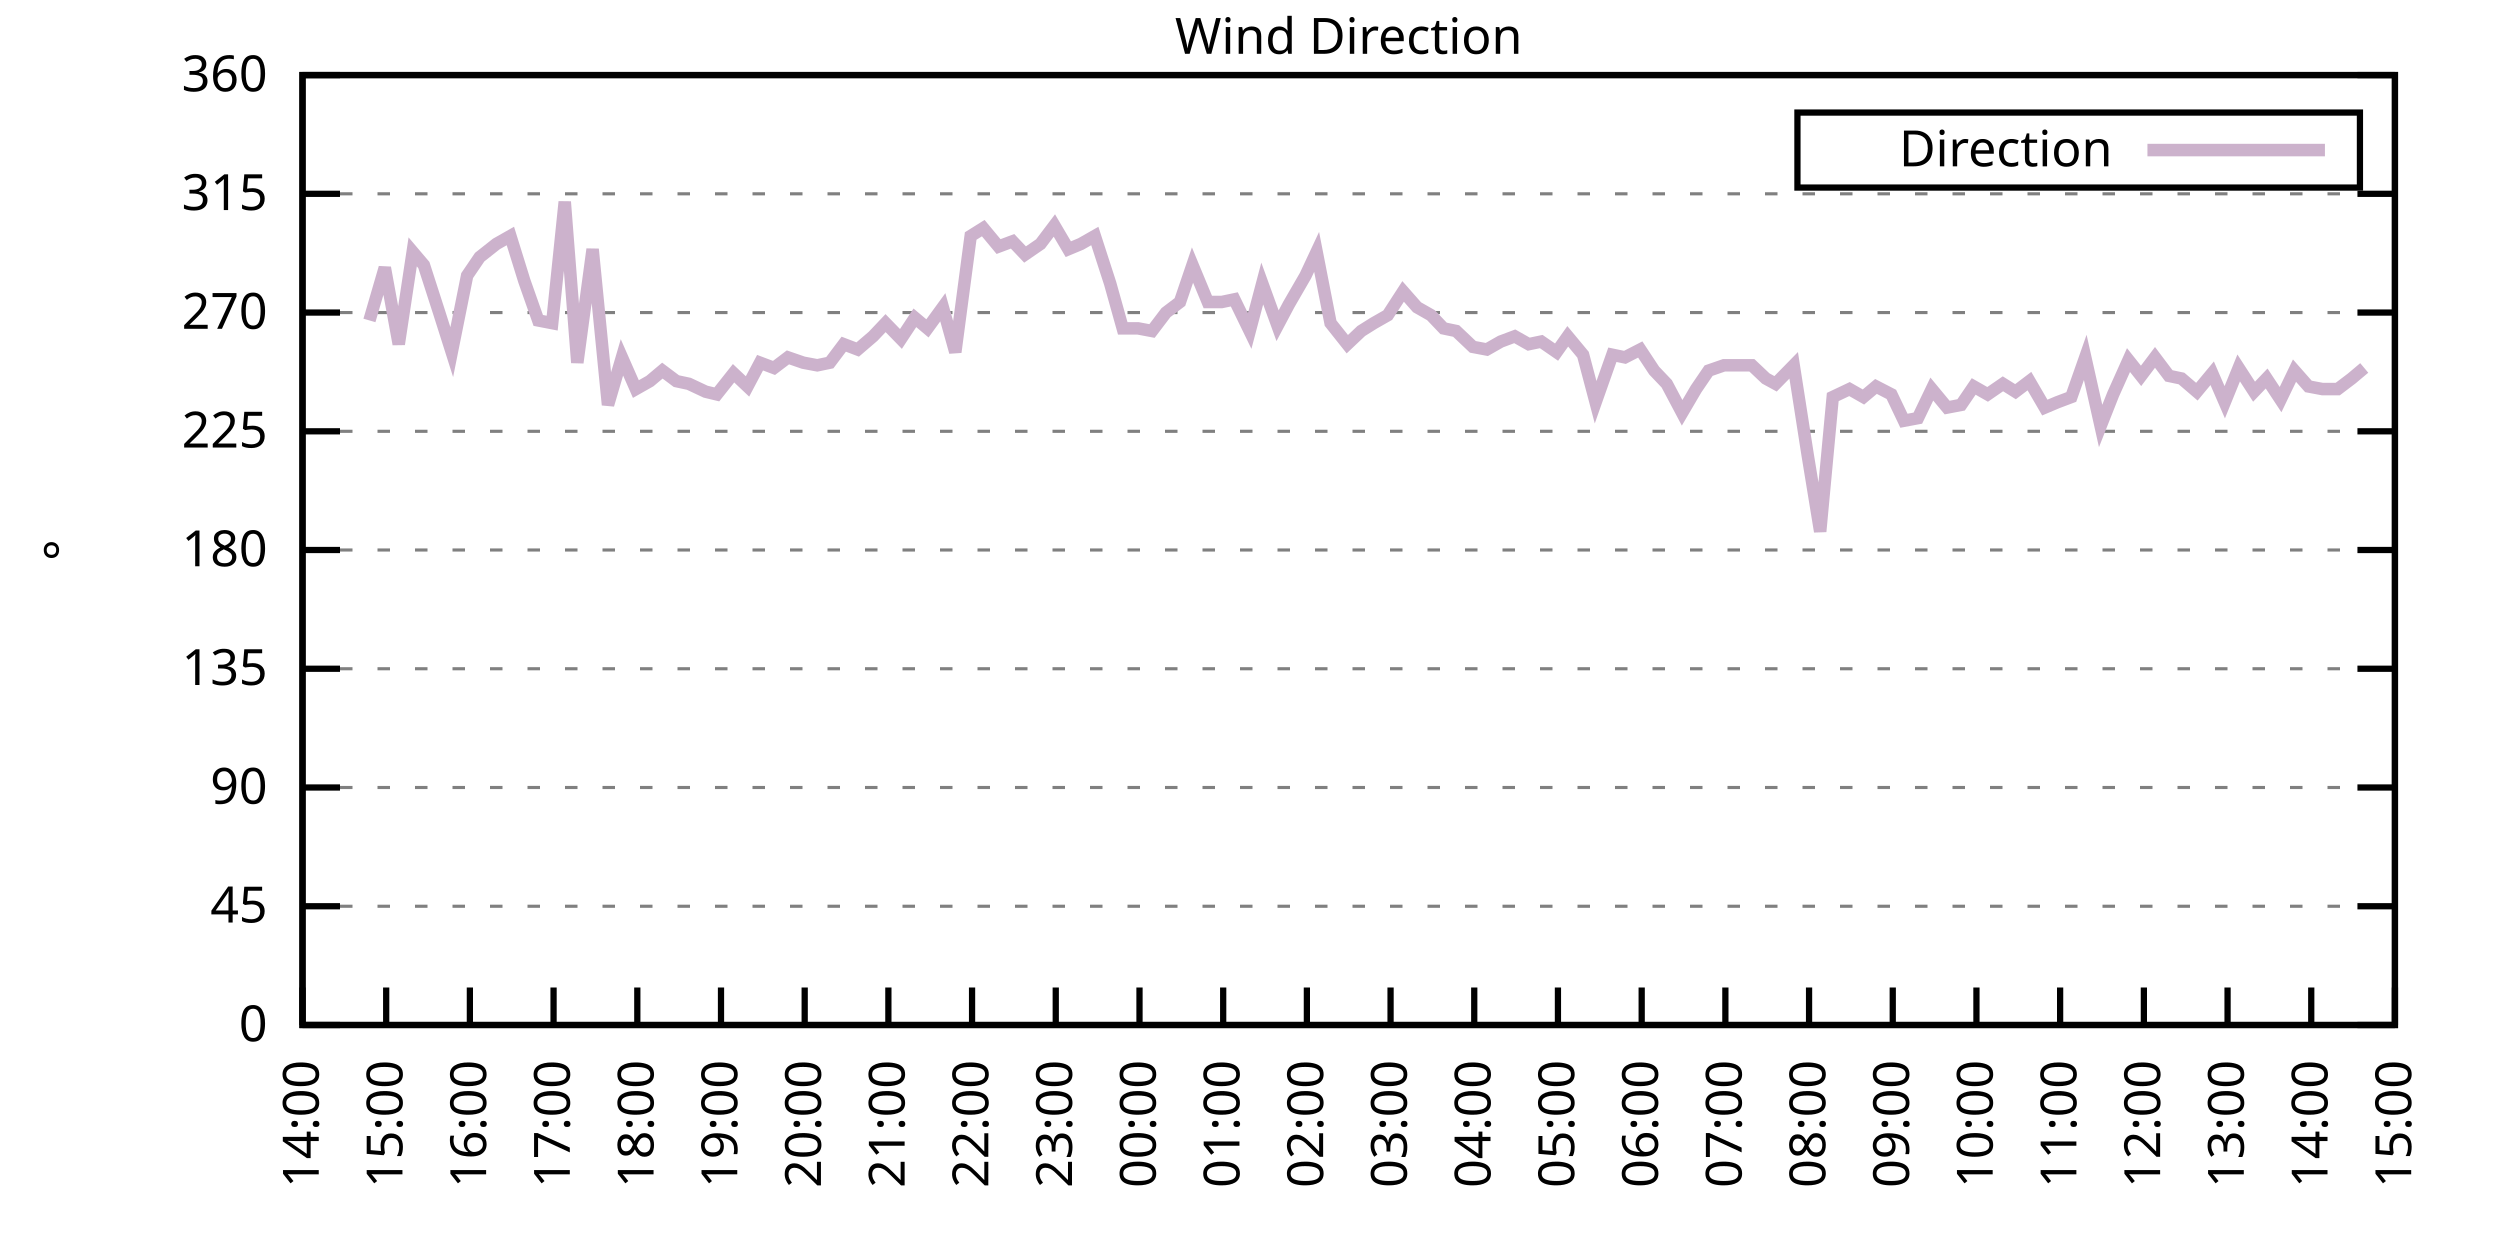
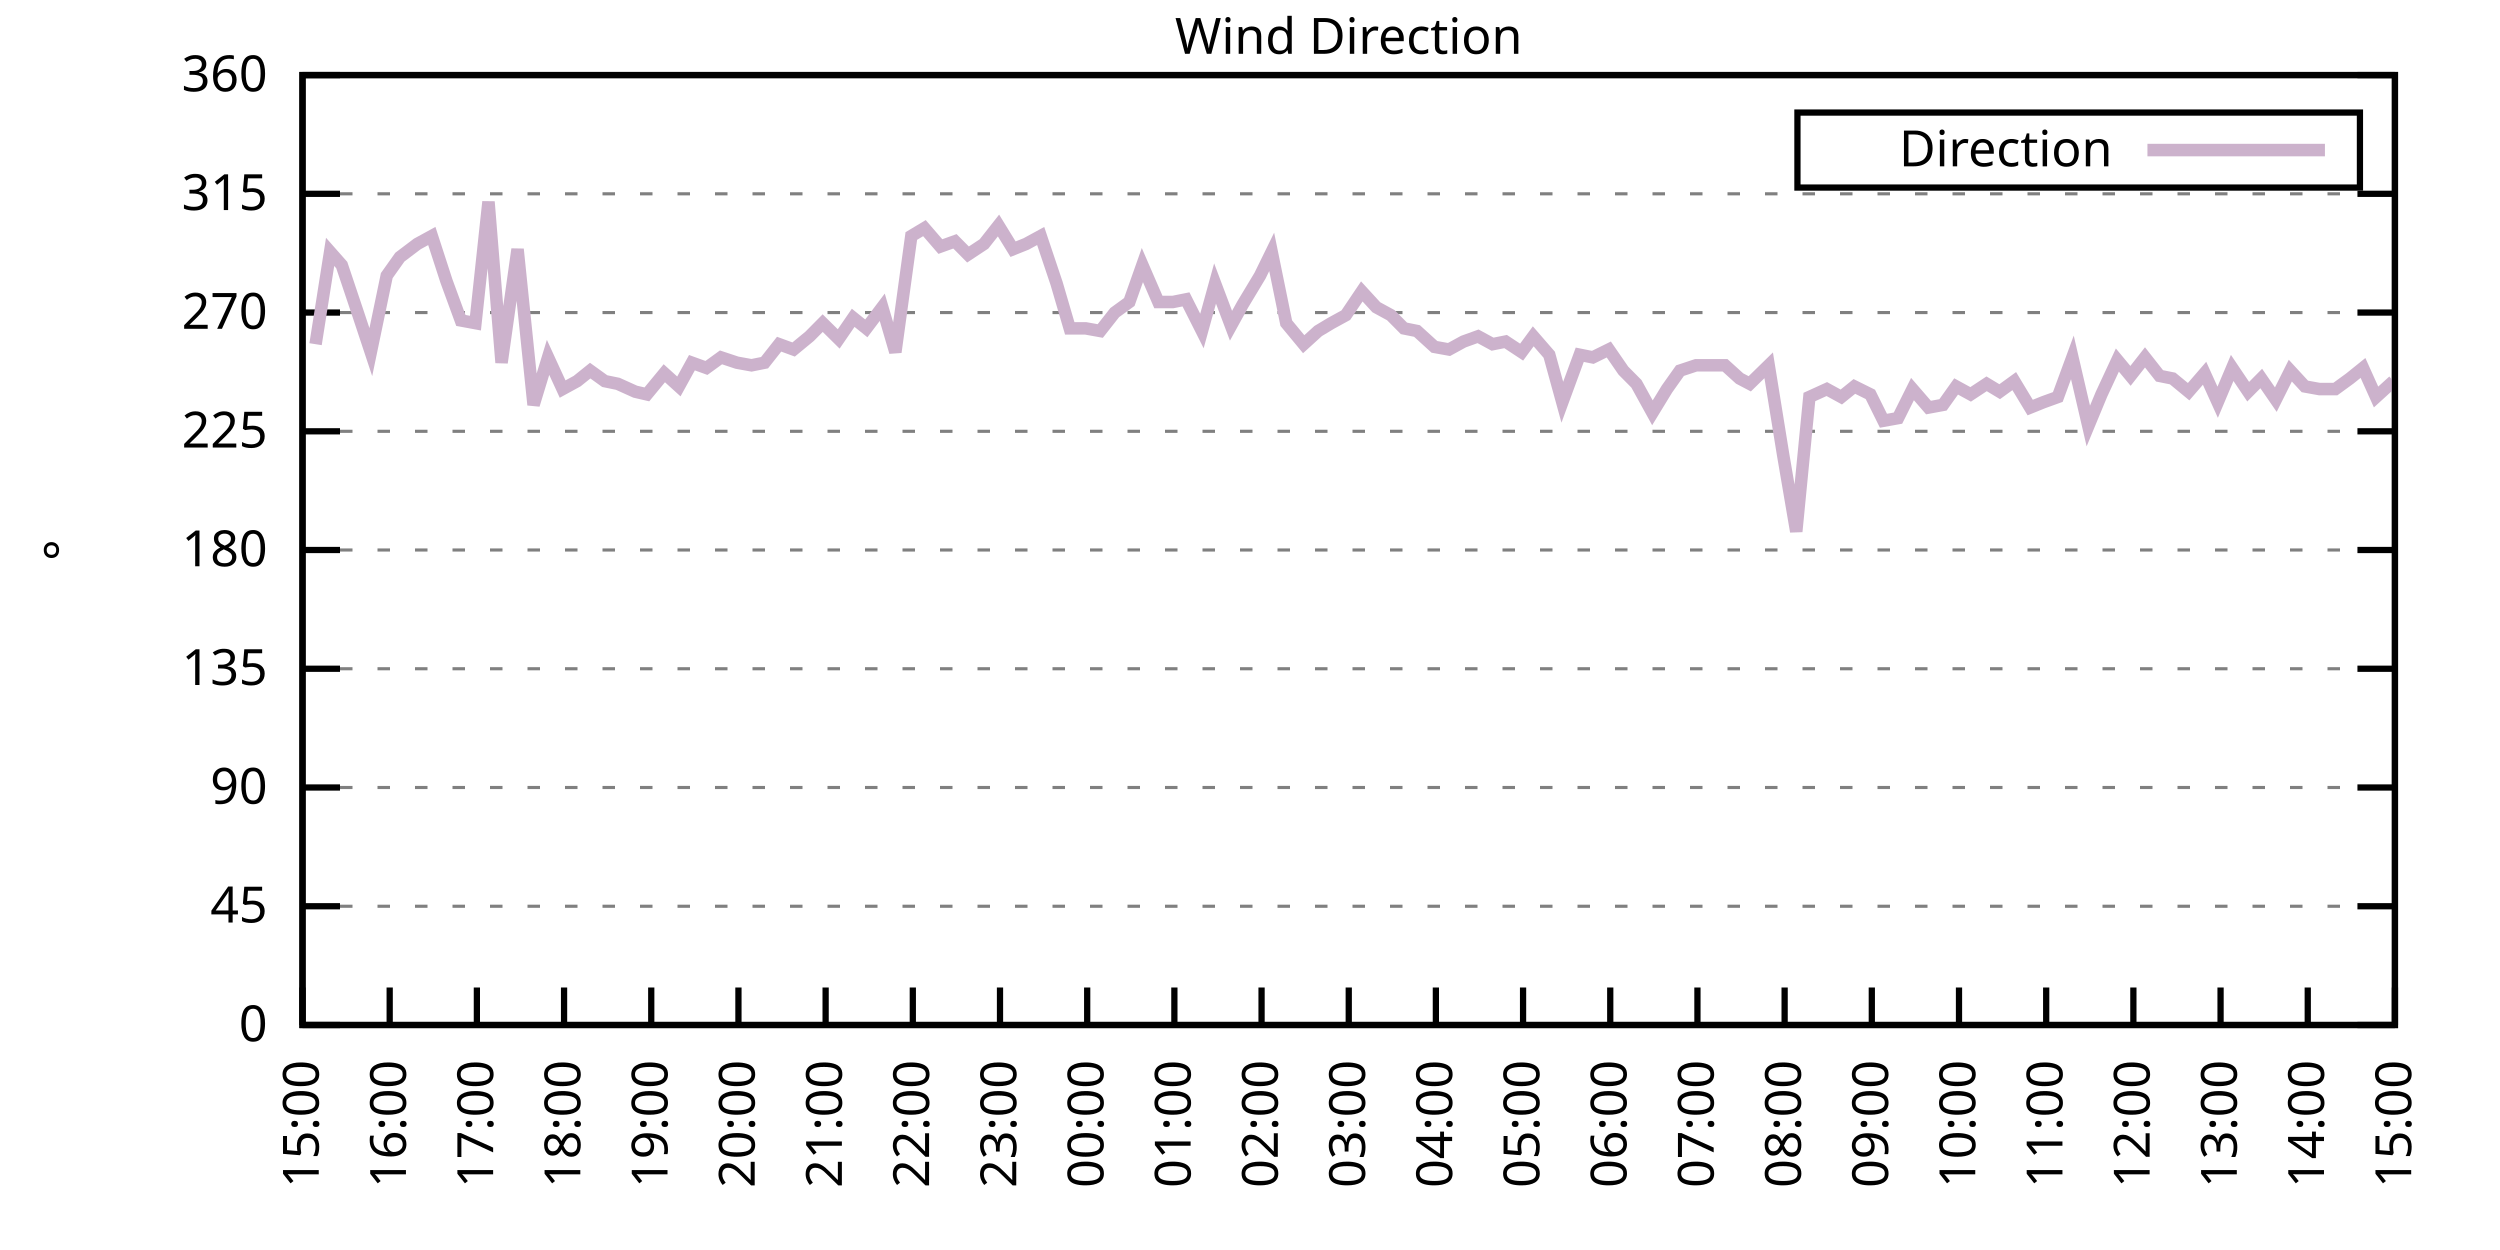
<svg xmlns="http://www.w3.org/2000/svg" xmlns:xlink="http://www.w3.org/1999/xlink" width="400" height="200" viewBox="0 0 400 200">
  <g id="gnuplot_canvas">
    <rect x="0" y="0" width="400" height="200" fill="none" />
    <defs>
      <circle id="gpDot" r="0.5" stroke-width="0.5" stroke="currentColor" />
      <path id="gpPt0" stroke-width="0.333" stroke="currentColor" d="M-1,0 h2 M0,-1 v2" />
      <path id="gpPt1" stroke-width="0.333" stroke="currentColor" d="M-1,-1 L1,1 M1,-1 L-1,1" />
      <path id="gpPt2" stroke-width="0.333" stroke="currentColor" d="M-1,0 L1,0 M0,-1 L0,1 M-1,-1 L1,1 M-1,1 L1,-1" />
      <rect id="gpPt3" stroke-width="0.333" stroke="currentColor" x="-1" y="-1" width="2" height="2" />
      <rect id="gpPt4" stroke-width="0.333" stroke="currentColor" fill="currentColor" x="-1" y="-1" width="2" height="2" />
      <circle id="gpPt5" stroke-width="0.333" stroke="currentColor" cx="0" cy="0" r="1" />
      <use xlink:href="#gpPt5" id="gpPt6" fill="currentColor" stroke="none" />
      <path id="gpPt7" stroke-width="0.333" stroke="currentColor" d="M0,-1.33 L-1.33,0.67 L1.33,0.67 z" />
      <use xlink:href="#gpPt7" id="gpPt8" fill="currentColor" stroke="none" />
      <use xlink:href="#gpPt7" id="gpPt9" stroke="currentColor" transform="rotate(180)" />
      <use xlink:href="#gpPt9" id="gpPt10" fill="currentColor" stroke="none" />
      <use xlink:href="#gpPt3" id="gpPt11" stroke="currentColor" transform="rotate(45)" />
      <use xlink:href="#gpPt11" id="gpPt12" fill="currentColor" stroke="none" />
      <path id="gpPt13" stroke-width="0.333" stroke="currentColor" d="M0,1.330 L1.265,0.411 L0.782,-1.067 L-0.782,-1.076 L-1.265,0.411 z" />
      <use xlink:href="#gpPt13" id="gpPt14" fill="currentColor" stroke="none" />
      <filter id="textbox" filterUnits="objectBoundingBox" x="0" y="0" height="1" width="1">
        <feFlood flood-color="white" flood-opacity="1" result="bgnd" />
        <feComposite in="SourceGraphic" in2="bgnd" operator="atop" />
      </filter>
      <filter id="greybox" filterUnits="objectBoundingBox" x="0" y="0" height="1" width="1">
        <feFlood flood-color="lightgrey" flood-opacity="1" result="grey" />
        <feComposite in="SourceGraphic" in2="grey" operator="atop" />
      </filter>
    </defs>
    <g fill="none" color="white" stroke="currentColor" stroke-width="1.00" stroke-linecap="butt" stroke-linejoin="miter">
</g>
    <g fill="none" color="black" stroke="currentColor" stroke-width="1.00" stroke-linecap="butt" stroke-linejoin="miter">
      <g stroke="none" shape-rendering="crispEdges">
        <polygon fill="rgb(255, 255, 255)" points="48.40,164.00 383.18,164.00 383.18,12.02 48.40,12.02 " />
      </g>
    </g>
    <g fill="none" color="black" stroke="currentColor" stroke-width="1.00" stroke-linecap="butt" stroke-linejoin="miter">
</g>
    <g fill="none" color="black" stroke="black" stroke-width="0.50" stroke-linecap="butt" stroke-linejoin="miter">
</g>
    <g fill="none" color="gray" stroke="currentColor" stroke-width="0.50" stroke-linecap="butt" stroke-linejoin="miter">
      <path stroke="gray" stroke-dasharray="2,4" class="gridline" d="M48.40,164.00 L383.19,164.00  " />
    </g>
    <g fill="none" color="gray" stroke="gray" stroke-width="1.00" stroke-linecap="butt" stroke-linejoin="miter">
</g>
    <g fill="none" color="black" stroke="currentColor" stroke-width="1.00" stroke-linecap="butt" stroke-linejoin="miter">
      <path stroke="black" d="M48.40,164.00 L54.40,164.00 M383.19,164.00 L377.19,164.00  " />
      <g transform="translate(42.80,166.60)" stroke="none" fill="black" font-family="Sans" font-size="8.00" text-anchor="end">
        <text>
          <tspan font-family="Sans"> 0</tspan>
        </text>
      </g>
    </g>
    <g fill="none" color="black" stroke="currentColor" stroke-width="1.00" stroke-linecap="butt" stroke-linejoin="miter">
</g>
    <g fill="none" color="black" stroke="black" stroke-width="0.50" stroke-linecap="butt" stroke-linejoin="miter">
</g>
    <g fill="none" color="gray" stroke="currentColor" stroke-width="0.50" stroke-linecap="butt" stroke-linejoin="miter">
      <path stroke="gray" stroke-dasharray="2,4" class="gridline" d="M48.40,145.00 L383.19,145.00  " />
    </g>
    <g fill="none" color="gray" stroke="gray" stroke-width="1.00" stroke-linecap="butt" stroke-linejoin="miter">
</g>
    <g fill="none" color="black" stroke="currentColor" stroke-width="1.00" stroke-linecap="butt" stroke-linejoin="miter">
      <path stroke="black" d="M48.40,145.00 L54.40,145.00 M383.19,145.00 L377.19,145.00  " />
      <g transform="translate(42.80,147.60)" stroke="none" fill="black" font-family="Sans" font-size="8.00" text-anchor="end">
        <text>
          <tspan font-family="Sans"> 45</tspan>
        </text>
      </g>
    </g>
    <g fill="none" color="black" stroke="currentColor" stroke-width="1.00" stroke-linecap="butt" stroke-linejoin="miter">
</g>
    <g fill="none" color="black" stroke="black" stroke-width="0.50" stroke-linecap="butt" stroke-linejoin="miter">
</g>
    <g fill="none" color="gray" stroke="currentColor" stroke-width="0.50" stroke-linecap="butt" stroke-linejoin="miter">
      <path stroke="gray" stroke-dasharray="2,4" class="gridline" d="M48.40,126.00 L383.19,126.00  " />
    </g>
    <g fill="none" color="gray" stroke="gray" stroke-width="1.00" stroke-linecap="butt" stroke-linejoin="miter">
</g>
    <g fill="none" color="black" stroke="currentColor" stroke-width="1.00" stroke-linecap="butt" stroke-linejoin="miter">
      <path stroke="black" d="M48.40,126.00 L54.40,126.00 M383.19,126.00 L377.19,126.00  " />
      <g transform="translate(42.80,128.60)" stroke="none" fill="black" font-family="Sans" font-size="8.00" text-anchor="end">
        <text>
          <tspan font-family="Sans"> 90</tspan>
        </text>
      </g>
    </g>
    <g fill="none" color="black" stroke="currentColor" stroke-width="1.00" stroke-linecap="butt" stroke-linejoin="miter">
</g>
    <g fill="none" color="black" stroke="black" stroke-width="0.50" stroke-linecap="butt" stroke-linejoin="miter">
</g>
    <g fill="none" color="gray" stroke="currentColor" stroke-width="0.50" stroke-linecap="butt" stroke-linejoin="miter">
      <path stroke="gray" stroke-dasharray="2,4" class="gridline" d="M48.40,107.00 L383.19,107.00  " />
    </g>
    <g fill="none" color="gray" stroke="gray" stroke-width="1.00" stroke-linecap="butt" stroke-linejoin="miter">
</g>
    <g fill="none" color="black" stroke="currentColor" stroke-width="1.00" stroke-linecap="butt" stroke-linejoin="miter">
      <path stroke="black" d="M48.40,107.00 L54.40,107.00 M383.19,107.00 L377.19,107.00  " />
      <g transform="translate(42.80,109.60)" stroke="none" fill="black" font-family="Sans" font-size="8.00" text-anchor="end">
        <text>
          <tspan font-family="Sans"> 135</tspan>
        </text>
      </g>
    </g>
    <g fill="none" color="black" stroke="currentColor" stroke-width="1.00" stroke-linecap="butt" stroke-linejoin="miter">
</g>
    <g fill="none" color="black" stroke="black" stroke-width="0.50" stroke-linecap="butt" stroke-linejoin="miter">
</g>
    <g fill="none" color="gray" stroke="currentColor" stroke-width="0.50" stroke-linecap="butt" stroke-linejoin="miter">
      <path stroke="gray" stroke-dasharray="2,4" class="gridline" d="M48.40,88.00 L383.19,88.00  " />
    </g>
    <g fill="none" color="gray" stroke="gray" stroke-width="1.00" stroke-linecap="butt" stroke-linejoin="miter">
</g>
    <g fill="none" color="black" stroke="currentColor" stroke-width="1.00" stroke-linecap="butt" stroke-linejoin="miter">
      <path stroke="black" d="M48.40,88.00 L54.40,88.00 M383.19,88.00 L377.19,88.00  " />
      <g transform="translate(42.80,90.60)" stroke="none" fill="black" font-family="Sans" font-size="8.00" text-anchor="end">
        <text>
          <tspan font-family="Sans"> 180</tspan>
        </text>
      </g>
    </g>
    <g fill="none" color="black" stroke="currentColor" stroke-width="1.00" stroke-linecap="butt" stroke-linejoin="miter">
</g>
    <g fill="none" color="black" stroke="black" stroke-width="0.50" stroke-linecap="butt" stroke-linejoin="miter">
</g>
    <g fill="none" color="gray" stroke="currentColor" stroke-width="0.50" stroke-linecap="butt" stroke-linejoin="miter">
      <path stroke="gray" stroke-dasharray="2,4" class="gridline" d="M48.40,69.01 L383.19,69.01  " />
    </g>
    <g fill="none" color="gray" stroke="gray" stroke-width="1.00" stroke-linecap="butt" stroke-linejoin="miter">
</g>
    <g fill="none" color="black" stroke="currentColor" stroke-width="1.00" stroke-linecap="butt" stroke-linejoin="miter">
      <path stroke="black" d="M48.40,69.01 L54.40,69.01 M383.19,69.01 L377.19,69.01  " />
      <g transform="translate(42.80,71.61)" stroke="none" fill="black" font-family="Sans" font-size="8.00" text-anchor="end">
        <text>
          <tspan font-family="Sans"> 225</tspan>
        </text>
      </g>
    </g>
    <g fill="none" color="black" stroke="currentColor" stroke-width="1.00" stroke-linecap="butt" stroke-linejoin="miter">
</g>
    <g fill="none" color="black" stroke="black" stroke-width="0.50" stroke-linecap="butt" stroke-linejoin="miter">
</g>
    <g fill="none" color="gray" stroke="currentColor" stroke-width="0.50" stroke-linecap="butt" stroke-linejoin="miter">
      <path stroke="gray" stroke-dasharray="2,4" class="gridline" d="M48.40,50.01 L383.19,50.01  " />
    </g>
    <g fill="none" color="gray" stroke="gray" stroke-width="1.00" stroke-linecap="butt" stroke-linejoin="miter">
</g>
    <g fill="none" color="black" stroke="currentColor" stroke-width="1.00" stroke-linecap="butt" stroke-linejoin="miter">
      <path stroke="black" d="M48.40,50.01 L54.40,50.01 M383.19,50.01 L377.19,50.01  " />
      <g transform="translate(42.80,52.61)" stroke="none" fill="black" font-family="Sans" font-size="8.00" text-anchor="end">
        <text>
          <tspan font-family="Sans"> 270</tspan>
        </text>
      </g>
    </g>
    <g fill="none" color="black" stroke="currentColor" stroke-width="1.00" stroke-linecap="butt" stroke-linejoin="miter">
</g>
    <g fill="none" color="black" stroke="black" stroke-width="0.50" stroke-linecap="butt" stroke-linejoin="miter">
</g>
    <g fill="none" color="gray" stroke="currentColor" stroke-width="0.50" stroke-linecap="butt" stroke-linejoin="miter">
      <path stroke="gray" stroke-dasharray="2,4" class="gridline" d="M48.40,31.01 L383.19,31.01  " />
    </g>
    <g fill="none" color="gray" stroke="gray" stroke-width="1.00" stroke-linecap="butt" stroke-linejoin="miter">
</g>
    <g fill="none" color="black" stroke="currentColor" stroke-width="1.00" stroke-linecap="butt" stroke-linejoin="miter">
      <path stroke="black" d="M48.40,31.01 L54.40,31.01 M383.19,31.01 L377.19,31.01  " />
      <g transform="translate(42.80,33.61)" stroke="none" fill="black" font-family="Sans" font-size="8.00" text-anchor="end">
        <text>
          <tspan font-family="Sans"> 315</tspan>
        </text>
      </g>
    </g>
    <g fill="none" color="black" stroke="currentColor" stroke-width="1.00" stroke-linecap="butt" stroke-linejoin="miter">
</g>
    <g fill="none" color="black" stroke="black" stroke-width="0.50" stroke-linecap="butt" stroke-linejoin="miter">
</g>
    <g fill="none" color="gray" stroke="currentColor" stroke-width="0.50" stroke-linecap="butt" stroke-linejoin="miter">
      <path stroke="gray" stroke-dasharray="2,4" class="gridline" d="M48.40,12.01 L383.19,12.01  " />
    </g>
    <g fill="none" color="gray" stroke="gray" stroke-width="1.00" stroke-linecap="butt" stroke-linejoin="miter">
</g>
    <g fill="none" color="black" stroke="currentColor" stroke-width="1.00" stroke-linecap="butt" stroke-linejoin="miter">
      <path stroke="black" d="M48.40,12.01 L54.40,12.01 M383.19,12.01 L377.19,12.01  " />
      <g transform="translate(42.80,14.61)" stroke="none" fill="black" font-family="Sans" font-size="8.00" text-anchor="end">
        <text>
          <tspan font-family="Sans"> 360</tspan>
        </text>
      </g>
    </g>
    <g fill="none" color="black" stroke="currentColor" stroke-width="1.00" stroke-linecap="butt" stroke-linejoin="miter">
      <path stroke="black" d="M48.40,164.00 L48.40,158.00  " />
      <g transform="translate(51.00,169.60) rotate(270.00)" stroke="none" fill="black" font-family="Sans" font-size="8.00" text-anchor="end">
        <text>
-           <tspan font-family="Sans">14:00</tspan>
-         </text>
-       </g>
-     </g>
-     <g fill="none" color="black" stroke="currentColor" stroke-width="1.00" stroke-linecap="butt" stroke-linejoin="miter">
-       <path stroke="black" d="M61.79,164.00 L61.79,158.00  " />
-       <g transform="translate(64.39,169.60) rotate(270.00)" stroke="none" fill="black" font-family="Sans" font-size="8.00" text-anchor="end">
-         <text>
          <tspan font-family="Sans">15:00</tspan>
        </text>
      </g>
    </g>
    <g fill="none" color="black" stroke="currentColor" stroke-width="1.00" stroke-linecap="butt" stroke-linejoin="miter">
-       <path stroke="black" d="M75.18,164.00 L75.18,158.00  " />
-       <g transform="translate(77.78,169.60) rotate(270.00)" stroke="none" fill="black" font-family="Sans" font-size="8.00" text-anchor="end">
+       <path stroke="black" d="M62.35,164.00 L62.35,158.00  " />
+       <g transform="translate(64.95,169.60) rotate(270.00)" stroke="none" fill="black" font-family="Sans" font-size="8.00" text-anchor="end">
        <text>
          <tspan font-family="Sans">16:00</tspan>
        </text>
      </g>
    </g>
    <g fill="none" color="black" stroke="currentColor" stroke-width="1.00" stroke-linecap="butt" stroke-linejoin="miter">
-       <path stroke="black" d="M88.57,164.00 L88.57,158.00  " />
-       <g transform="translate(91.17,169.60) rotate(270.00)" stroke="none" fill="black" font-family="Sans" font-size="8.00" text-anchor="end">
+       <path stroke="black" d="M76.30,164.00 L76.30,158.00  " />
+       <g transform="translate(78.90,169.60) rotate(270.00)" stroke="none" fill="black" font-family="Sans" font-size="8.00" text-anchor="end">
        <text>
          <tspan font-family="Sans">17:00</tspan>
        </text>
      </g>
    </g>
    <g fill="none" color="black" stroke="currentColor" stroke-width="1.00" stroke-linecap="butt" stroke-linejoin="miter">
-       <path stroke="black" d="M101.97,164.00 L101.97,158.00  " />
-       <g transform="translate(104.57,169.60) rotate(270.00)" stroke="none" fill="black" font-family="Sans" font-size="8.00" text-anchor="end">
+       <path stroke="black" d="M90.25,164.00 L90.25,158.00  " />
+       <g transform="translate(92.85,169.60) rotate(270.00)" stroke="none" fill="black" font-family="Sans" font-size="8.00" text-anchor="end">
        <text>
          <tspan font-family="Sans">18:00</tspan>
        </text>
      </g>
    </g>
    <g fill="none" color="black" stroke="currentColor" stroke-width="1.00" stroke-linecap="butt" stroke-linejoin="miter">
-       <path stroke="black" d="M115.36,164.00 L115.36,158.00  " />
-       <g transform="translate(117.96,169.60) rotate(270.00)" stroke="none" fill="black" font-family="Sans" font-size="8.00" text-anchor="end">
+       <path stroke="black" d="M104.20,164.00 L104.20,158.00  " />
+       <g transform="translate(106.80,169.60) rotate(270.00)" stroke="none" fill="black" font-family="Sans" font-size="8.00" text-anchor="end">
        <text>
          <tspan font-family="Sans">19:00</tspan>
        </text>
      </g>
    </g>
    <g fill="none" color="black" stroke="currentColor" stroke-width="1.00" stroke-linecap="butt" stroke-linejoin="miter">
-       <path stroke="black" d="M128.75,164.00 L128.75,158.00  " />
-       <g transform="translate(131.35,169.60) rotate(270.00)" stroke="none" fill="black" font-family="Sans" font-size="8.00" text-anchor="end">
+       <path stroke="black" d="M118.15,164.00 L118.15,158.00  " />
+       <g transform="translate(120.75,169.60) rotate(270.00)" stroke="none" fill="black" font-family="Sans" font-size="8.00" text-anchor="end">
        <text>
          <tspan font-family="Sans">20:00</tspan>
        </text>
      </g>
    </g>
    <g fill="none" color="black" stroke="currentColor" stroke-width="1.00" stroke-linecap="butt" stroke-linejoin="miter">
-       <path stroke="black" d="M142.14,164.00 L142.14,158.00  " />
-       <g transform="translate(144.74,169.60) rotate(270.00)" stroke="none" fill="black" font-family="Sans" font-size="8.00" text-anchor="end">
+       <path stroke="black" d="M132.10,164.00 L132.10,158.00  " />
+       <g transform="translate(134.70,169.60) rotate(270.00)" stroke="none" fill="black" font-family="Sans" font-size="8.00" text-anchor="end">
        <text>
          <tspan font-family="Sans">21:00</tspan>
        </text>
      </g>
    </g>
    <g fill="none" color="black" stroke="currentColor" stroke-width="1.00" stroke-linecap="butt" stroke-linejoin="miter">
-       <path stroke="black" d="M155.53,164.00 L155.53,158.00  " />
-       <g transform="translate(158.13,169.60) rotate(270.00)" stroke="none" fill="black" font-family="Sans" font-size="8.00" text-anchor="end">
+       <path stroke="black" d="M146.05,164.00 L146.05,158.00  " />
+       <g transform="translate(148.65,169.60) rotate(270.00)" stroke="none" fill="black" font-family="Sans" font-size="8.00" text-anchor="end">
        <text>
          <tspan font-family="Sans">22:00</tspan>
        </text>
      </g>
    </g>
    <g fill="none" color="black" stroke="currentColor" stroke-width="1.00" stroke-linecap="butt" stroke-linejoin="miter">
-       <path stroke="black" d="M168.92,164.00 L168.92,158.00  " />
-       <g transform="translate(171.52,169.60) rotate(270.00)" stroke="none" fill="black" font-family="Sans" font-size="8.00" text-anchor="end">
+       <path stroke="black" d="M160.00,164.00 L160.00,158.00  " />
+       <g transform="translate(162.60,169.60) rotate(270.00)" stroke="none" fill="black" font-family="Sans" font-size="8.00" text-anchor="end">
        <text>
          <tspan font-family="Sans">23:00</tspan>
        </text>
      </g>
    </g>
    <g fill="none" color="black" stroke="currentColor" stroke-width="1.00" stroke-linecap="butt" stroke-linejoin="miter">
-       <path stroke="black" d="M182.32,164.00 L182.32,158.00  " />
-       <g transform="translate(184.92,169.60) rotate(270.00)" stroke="none" fill="black" font-family="Sans" font-size="8.00" text-anchor="end">
+       <path stroke="black" d="M173.95,164.00 L173.95,158.00  " />
+       <g transform="translate(176.55,169.60) rotate(270.00)" stroke="none" fill="black" font-family="Sans" font-size="8.00" text-anchor="end">
        <text>
          <tspan font-family="Sans">00:00</tspan>
        </text>
      </g>
    </g>
    <g fill="none" color="black" stroke="currentColor" stroke-width="1.00" stroke-linecap="butt" stroke-linejoin="miter">
-       <path stroke="black" d="M195.71,164.00 L195.71,158.00  " />
-       <g transform="translate(198.31,169.60) rotate(270.00)" stroke="none" fill="black" font-family="Sans" font-size="8.00" text-anchor="end">
+       <path stroke="black" d="M187.90,164.00 L187.90,158.00  " />
+       <g transform="translate(190.50,169.60) rotate(270.00)" stroke="none" fill="black" font-family="Sans" font-size="8.00" text-anchor="end">
        <text>
          <tspan font-family="Sans">01:00</tspan>
        </text>
      </g>
    </g>
    <g fill="none" color="black" stroke="currentColor" stroke-width="1.00" stroke-linecap="butt" stroke-linejoin="miter">
-       <path stroke="black" d="M209.10,164.00 L209.10,158.00  " />
-       <g transform="translate(211.70,169.60) rotate(270.00)" stroke="none" fill="black" font-family="Sans" font-size="8.00" text-anchor="end">
+       <path stroke="black" d="M201.85,164.00 L201.85,158.00  " />
+       <g transform="translate(204.45,169.60) rotate(270.00)" stroke="none" fill="black" font-family="Sans" font-size="8.00" text-anchor="end">
        <text>
          <tspan font-family="Sans">02:00</tspan>
        </text>
      </g>
    </g>
    <g fill="none" color="black" stroke="currentColor" stroke-width="1.00" stroke-linecap="butt" stroke-linejoin="miter">
-       <path stroke="black" d="M222.49,164.00 L222.49,158.00  " />
-       <g transform="translate(225.09,169.60) rotate(270.00)" stroke="none" fill="black" font-family="Sans" font-size="8.00" text-anchor="end">
+       <path stroke="black" d="M215.80,164.00 L215.80,158.00  " />
+       <g transform="translate(218.40,169.60) rotate(270.00)" stroke="none" fill="black" font-family="Sans" font-size="8.00" text-anchor="end">
        <text>
          <tspan font-family="Sans">03:00</tspan>
        </text>
      </g>
    </g>
    <g fill="none" color="black" stroke="currentColor" stroke-width="1.00" stroke-linecap="butt" stroke-linejoin="miter">
-       <path stroke="black" d="M235.88,164.00 L235.88,158.00  " />
-       <g transform="translate(238.48,169.60) rotate(270.00)" stroke="none" fill="black" font-family="Sans" font-size="8.00" text-anchor="end">
+       <path stroke="black" d="M229.74,164.00 L229.74,158.00  " />
+       <g transform="translate(232.34,169.60) rotate(270.00)" stroke="none" fill="black" font-family="Sans" font-size="8.00" text-anchor="end">
        <text>
          <tspan font-family="Sans">04:00</tspan>
        </text>
      </g>
    </g>
    <g fill="none" color="black" stroke="currentColor" stroke-width="1.00" stroke-linecap="butt" stroke-linejoin="miter">
-       <path stroke="black" d="M249.27,164.00 L249.27,158.00  " />
-       <g transform="translate(251.87,169.60) rotate(270.00)" stroke="none" fill="black" font-family="Sans" font-size="8.00" text-anchor="end">
+       <path stroke="black" d="M243.69,164.00 L243.69,158.00  " />
+       <g transform="translate(246.29,169.60) rotate(270.00)" stroke="none" fill="black" font-family="Sans" font-size="8.00" text-anchor="end">
        <text>
          <tspan font-family="Sans">05:00</tspan>
        </text>
      </g>
    </g>
    <g fill="none" color="black" stroke="currentColor" stroke-width="1.00" stroke-linecap="butt" stroke-linejoin="miter">
-       <path stroke="black" d="M262.67,164.00 L262.67,158.00  " />
-       <g transform="translate(265.27,169.60) rotate(270.00)" stroke="none" fill="black" font-family="Sans" font-size="8.00" text-anchor="end">
+       <path stroke="black" d="M257.64,164.00 L257.64,158.00  " />
+       <g transform="translate(260.24,169.60) rotate(270.00)" stroke="none" fill="black" font-family="Sans" font-size="8.00" text-anchor="end">
        <text>
          <tspan font-family="Sans">06:00</tspan>
        </text>
      </g>
    </g>
    <g fill="none" color="black" stroke="currentColor" stroke-width="1.00" stroke-linecap="butt" stroke-linejoin="miter">
-       <path stroke="black" d="M276.06,164.00 L276.06,158.00  " />
-       <g transform="translate(278.66,169.60) rotate(270.00)" stroke="none" fill="black" font-family="Sans" font-size="8.00" text-anchor="end">
+       <path stroke="black" d="M271.59,164.00 L271.59,158.00  " />
+       <g transform="translate(274.19,169.60) rotate(270.00)" stroke="none" fill="black" font-family="Sans" font-size="8.00" text-anchor="end">
        <text>
          <tspan font-family="Sans">07:00</tspan>
        </text>
      </g>
    </g>
    <g fill="none" color="black" stroke="currentColor" stroke-width="1.00" stroke-linecap="butt" stroke-linejoin="miter">
-       <path stroke="black" d="M289.45,164.00 L289.45,158.00  " />
-       <g transform="translate(292.05,169.60) rotate(270.00)" stroke="none" fill="black" font-family="Sans" font-size="8.00" text-anchor="end">
+       <path stroke="black" d="M285.54,164.00 L285.54,158.00  " />
+       <g transform="translate(288.14,169.60) rotate(270.00)" stroke="none" fill="black" font-family="Sans" font-size="8.00" text-anchor="end">
        <text>
          <tspan font-family="Sans">08:00</tspan>
        </text>
      </g>
    </g>
    <g fill="none" color="black" stroke="currentColor" stroke-width="1.00" stroke-linecap="butt" stroke-linejoin="miter">
-       <path stroke="black" d="M302.84,164.00 L302.84,158.00  " />
-       <g transform="translate(305.44,169.60) rotate(270.00)" stroke="none" fill="black" font-family="Sans" font-size="8.00" text-anchor="end">
+       <path stroke="black" d="M299.49,164.00 L299.49,158.00  " />
+       <g transform="translate(302.09,169.60) rotate(270.00)" stroke="none" fill="black" font-family="Sans" font-size="8.00" text-anchor="end">
        <text>
          <tspan font-family="Sans">09:00</tspan>
        </text>
      </g>
    </g>
    <g fill="none" color="black" stroke="currentColor" stroke-width="1.00" stroke-linecap="butt" stroke-linejoin="miter">
-       <path stroke="black" d="M316.23,164.00 L316.23,158.00  " />
-       <g transform="translate(318.83,169.60) rotate(270.00)" stroke="none" fill="black" font-family="Sans" font-size="8.00" text-anchor="end">
+       <path stroke="black" d="M313.44,164.00 L313.44,158.00  " />
+       <g transform="translate(316.04,169.60) rotate(270.00)" stroke="none" fill="black" font-family="Sans" font-size="8.00" text-anchor="end">
        <text>
          <tspan font-family="Sans">10:00</tspan>
        </text>
      </g>
    </g>
    <g fill="none" color="black" stroke="currentColor" stroke-width="1.00" stroke-linecap="butt" stroke-linejoin="miter">
-       <path stroke="black" d="M329.62,164.00 L329.62,158.00  " />
-       <g transform="translate(332.22,169.60) rotate(270.00)" stroke="none" fill="black" font-family="Sans" font-size="8.00" text-anchor="end">
+       <path stroke="black" d="M327.39,164.00 L327.39,158.00  " />
+       <g transform="translate(329.99,169.60) rotate(270.00)" stroke="none" fill="black" font-family="Sans" font-size="8.00" text-anchor="end">
        <text>
          <tspan font-family="Sans">11:00</tspan>
        </text>
      </g>
    </g>
    <g fill="none" color="black" stroke="currentColor" stroke-width="1.00" stroke-linecap="butt" stroke-linejoin="miter">
-       <path stroke="black" d="M343.02,164.00 L343.02,158.00  " />
-       <g transform="translate(345.62,169.60) rotate(270.00)" stroke="none" fill="black" font-family="Sans" font-size="8.00" text-anchor="end">
+       <path stroke="black" d="M341.34,164.00 L341.34,158.00  " />
+       <g transform="translate(343.94,169.60) rotate(270.00)" stroke="none" fill="black" font-family="Sans" font-size="8.00" text-anchor="end">
        <text>
          <tspan font-family="Sans">12:00</tspan>
        </text>
      </g>
    </g>
    <g fill="none" color="black" stroke="currentColor" stroke-width="1.00" stroke-linecap="butt" stroke-linejoin="miter">
-       <path stroke="black" d="M356.41,164.00 L356.41,158.00  " />
-       <g transform="translate(359.01,169.60) rotate(270.00)" stroke="none" fill="black" font-family="Sans" font-size="8.00" text-anchor="end">
+       <path stroke="black" d="M355.29,164.00 L355.29,158.00  " />
+       <g transform="translate(357.89,169.60) rotate(270.00)" stroke="none" fill="black" font-family="Sans" font-size="8.00" text-anchor="end">
        <text>
          <tspan font-family="Sans">13:00</tspan>
        </text>
      </g>
    </g>
    <g fill="none" color="black" stroke="currentColor" stroke-width="1.00" stroke-linecap="butt" stroke-linejoin="miter">
-       <path stroke="black" d="M369.80,164.00 L369.80,158.00  " />
-       <g transform="translate(372.40,169.60) rotate(270.00)" stroke="none" fill="black" font-family="Sans" font-size="8.00" text-anchor="end">
+       <path stroke="black" d="M369.24,164.00 L369.24,158.00  " />
+       <g transform="translate(371.84,169.60) rotate(270.00)" stroke="none" fill="black" font-family="Sans" font-size="8.00" text-anchor="end">
        <text>
          <tspan font-family="Sans">14:00</tspan>
        </text>
      </g>
    </g>
    <g fill="none" color="black" stroke="currentColor" stroke-width="1.00" stroke-linecap="butt" stroke-linejoin="miter">
      <path stroke="black" d="M383.19,164.00 L383.19,158.00  " />
      <g transform="translate(385.79,169.60) rotate(270.00)" stroke="none" fill="black" font-family="Sans" font-size="8.00" text-anchor="end">
        <text>
          <tspan font-family="Sans">15:00</tspan>
        </text>
      </g>
    </g>
    <g fill="none" color="black" stroke="currentColor" stroke-width="1.00" stroke-linecap="butt" stroke-linejoin="miter">
</g>
    <g fill="none" color="black" stroke="currentColor" stroke-width="1.00" stroke-linecap="butt" stroke-linejoin="miter">
      <path stroke="black" d="M48.40,12.01 L48.40,164.00 L383.19,164.00 L383.19,12.01 L48.40,12.01 Z  " />
    </g>
    <g fill="none" color="black" stroke="currentColor" stroke-width="1.00" stroke-linecap="butt" stroke-linejoin="miter">
</g>
    <g fill="none" color="black" stroke="currentColor" stroke-width="1.00" stroke-linecap="butt" stroke-linejoin="miter">
      <path stroke="black" d="M287.59,30.01 L287.59,18.01 L377.59,18.01 L377.59,30.01 L287.59,30.01 Z  " />
    </g>
    <g id="Wind_direction_plot_1">
      <g fill="none" color="white" stroke="black" stroke-width="2.00" stroke-linecap="butt" stroke-linejoin="miter">
</g>
      <g fill="none" color="black" stroke="currentColor" stroke-width="2.00" stroke-linecap="butt" stroke-linejoin="miter">
        <g transform="translate(337.99,26.61)" stroke="none" fill="black" font-family="Sans" font-size="8.00" text-anchor="end">
          <text>
            <tspan font-family="Sans">Direction</tspan>
          </text>
        </g>
      </g>
      <g fill="none" color="black" stroke="currentColor" stroke-width="2.00" stroke-linecap="butt" stroke-linejoin="miter">
-         <path stroke="rgb(204, 178, 204)" d="M343.59,24.01 L371.99,24.01 M59.11,51.27 L61.57,42.83 L63.80,55.07 L66.03,40.30 L67.82,42.41 L70.27,50.01   L72.28,56.34 L74.74,44.10 L76.75,41.14 L79.42,39.03 L81.66,37.76 L83.89,44.94 L86.12,51.27 L88.35,51.70   L90.36,32.28 L92.37,58.03 L94.82,39.87 L97.28,64.78 L99.51,57.18 L101.74,62.25 L103.98,60.98 L105.98,59.30   L108.22,60.98 L110.22,61.41 L112.90,62.67 L114.69,63.10 L117.37,59.72 L119.60,61.83 L121.61,58.03 L123.84,58.87   L126.07,57.18 L128.53,58.03 L130.76,58.45 L132.77,58.03 L135.00,55.07 L137.23,55.92 L139.69,53.81 L141.69,51.70   L144.15,54.23 L146.38,50.85 L148.39,52.54 L150.85,49.16 L152.85,56.34 L155.31,37.76 L157.32,36.50 L159.77,39.45   L162.01,38.61 L164.01,40.72 L166.47,39.03 L168.70,36.08 L170.93,39.87 L172.94,39.03 L175.17,37.76 L177.63,45.36   L179.64,52.54 L182.09,52.54 L184.32,52.96 L186.56,50.01 L188.79,48.32 L190.80,42.41 L193.25,48.32 L195.48,48.32   L197.49,47.90 L199.95,52.96 L201.96,45.36 L204.41,52.12 L206.20,48.74 L208.88,44.10 L210.66,40.30 L212.89,51.70   L215.57,55.07 L217.80,52.96 L219.81,51.70 L222.04,50.43 L224.50,46.63 L226.73,49.16 L228.96,50.43 L230.97,52.54   L232.98,52.96 L235.66,55.50 L237.89,55.92 L240.12,54.65 L242.36,53.81 L244.59,55.07 L246.60,54.65 L249.05,56.34   L250.84,53.81 L253.29,56.76 L255.30,64.36 L257.98,56.76 L259.99,57.18 L262.44,55.92 L264.67,59.30 L266.68,61.41   L269.14,66.05 L271.37,62.25 L273.38,59.30 L275.83,58.45 L277.84,58.45 L280.30,58.45 L282.53,60.56 L284.09,61.41   L286.99,58.45 L289.23,72.81 L291.23,85.05 L293.24,63.52 L295.92,62.25 L298.15,63.52 L300.16,61.83 L302.62,63.10   L304.63,67.32 L306.86,66.90 L309.09,62.25 L311.54,65.21 L313.78,64.78 L315.79,61.83 L318.02,63.10 L320.47,61.41   L322.48,62.67 L324.71,60.98 L327.17,65.21 L329.18,64.36 L331.41,63.52 L333.64,57.18 L336.10,68.16 L338.10,63.10   L340.56,57.61 L342.57,60.14 L344.80,57.18 L347.03,60.14 L349.04,60.56 L351.50,62.67 L353.95,59.72 L355.96,64.36   L358.19,58.87 L360.65,62.67 L362.66,60.56 L364.89,63.94 L367.12,59.30 L369.35,61.83 L371.58,62.25 L374.04,62.25   L376.27,60.56 L378.28,58.87  " />
+         <path stroke="rgb(204, 178, 204)" d="M343.59,24.01 L371.99,24.01 M50.49,55.07 L52.82,40.30 L54.68,42.41 L57.23,50.01 L59.33,56.34 L61.88,44.10   L63.98,41.14 L66.77,39.03 L69.09,37.76 L71.42,44.94 L73.74,51.27 L76.07,51.70 L78.16,32.28 L80.25,58.03   L82.81,39.87 L85.37,64.78 L87.69,57.18 L90.02,62.25 L92.34,60.98 L94.43,59.30 L96.76,60.98 L98.85,61.41   L101.64,62.67 L103.50,63.10 L106.29,59.72 L108.62,61.83 L110.71,58.03 L113.03,58.87 L115.36,57.18 L117.92,58.03   L120.24,58.45 L122.33,58.03 L124.66,55.07 L126.98,55.92 L129.54,53.81 L131.63,51.70 L134.19,54.23 L136.51,50.85   L138.61,52.54 L141.16,49.16 L143.26,56.34 L145.81,37.76 L147.91,36.50 L150.46,39.45 L152.79,38.61 L154.88,40.72   L157.44,39.03 L159.76,36.08 L162.09,39.87 L164.18,39.03 L166.51,37.76 L169.06,45.36 L171.16,52.54 L173.71,52.54   L176.04,52.96 L178.36,50.01 L180.69,48.32 L182.78,42.41 L185.34,48.32 L187.66,48.32 L189.76,47.90 L192.31,52.96   L194.41,45.36 L196.96,52.12 L198.82,48.74 L201.61,44.10 L203.47,40.30 L205.80,51.70 L208.59,55.07 L210.91,52.96   L213.01,51.70 L215.33,50.43 L217.89,46.63 L220.21,49.16 L222.54,50.43 L224.63,52.54 L226.72,52.96 L229.51,55.50   L231.84,55.92 L234.16,54.65 L236.49,53.81 L238.81,55.07 L240.90,54.65 L243.46,56.34 L245.32,53.81 L247.88,56.76   L249.97,64.36 L252.76,56.76 L254.85,57.18 L257.41,55.92 L259.74,59.30 L261.83,61.41 L264.39,66.05 L266.71,62.25   L268.80,59.30 L271.36,58.45 L273.45,58.45 L276.01,58.45 L278.34,60.56 L279.96,61.41 L282.99,58.45 L285.31,72.81   L287.40,85.05 L289.50,63.52 L292.29,62.25 L294.61,63.52 L296.70,61.83 L299.26,63.10 L301.35,67.32 L303.68,66.90   L306.00,62.25 L308.56,65.21 L310.88,64.78 L312.98,61.83 L315.30,63.10 L317.86,61.41 L319.95,62.67 L322.28,60.98   L324.83,65.21 L326.93,64.36 L329.25,63.52 L331.58,57.18 L334.13,68.16 L336.23,63.10 L338.78,57.61 L340.88,60.14   L343.20,57.18 L345.53,60.14 L347.62,60.56 L350.18,62.67 L352.73,59.72 L354.83,64.36 L357.15,58.87 L359.71,62.67   L361.80,60.56 L364.13,63.94 L366.45,59.30 L368.78,61.83 L371.10,62.25 L373.66,62.25 L375.98,60.56 L378.08,58.87   L380.17,63.52 L382.96,60.98  " />
      </g>
    </g>
    <g fill="none" color="black" stroke="currentColor" stroke-width="2.00" stroke-linecap="butt" stroke-linejoin="miter">
</g>
    <g fill="none" color="black" stroke="black" stroke-width="1.00" stroke-linecap="butt" stroke-linejoin="miter">
</g>
    <g fill="none" color="black" stroke="currentColor" stroke-width="1.00" stroke-linecap="butt" stroke-linejoin="miter">
      <path stroke="black" d="M48.40,12.01 L48.40,164.00 L383.19,164.00 L383.19,12.01 L48.40,12.01 Z  " />
      <g transform="translate(12.80,88.01) rotate(270.00)" stroke="none" fill="black" font-family="Sans" font-size="8.00" text-anchor="middle">
        <text>
          <tspan font-family="Sans">°</tspan>
        </text>
      </g>
    </g>
    <g fill="none" color="black" stroke="currentColor" stroke-width="1.00" stroke-linecap="butt" stroke-linejoin="miter">
</g>
    <g fill="none" color="black" stroke="currentColor" stroke-width="1.00" stroke-linecap="butt" stroke-linejoin="miter">
      <g transform="translate(215.79,8.61)" stroke="none" fill="black" font-family="Sans" font-size="8.00" text-anchor="middle">
        <text>
          <tspan font-family="Sans">Wind Direction</tspan>
        </text>
      </g>
    </g>
    <g fill="none" color="black" stroke="currentColor" stroke-width="1.00" stroke-linecap="butt" stroke-linejoin="miter">
</g>
  </g>
</svg>
